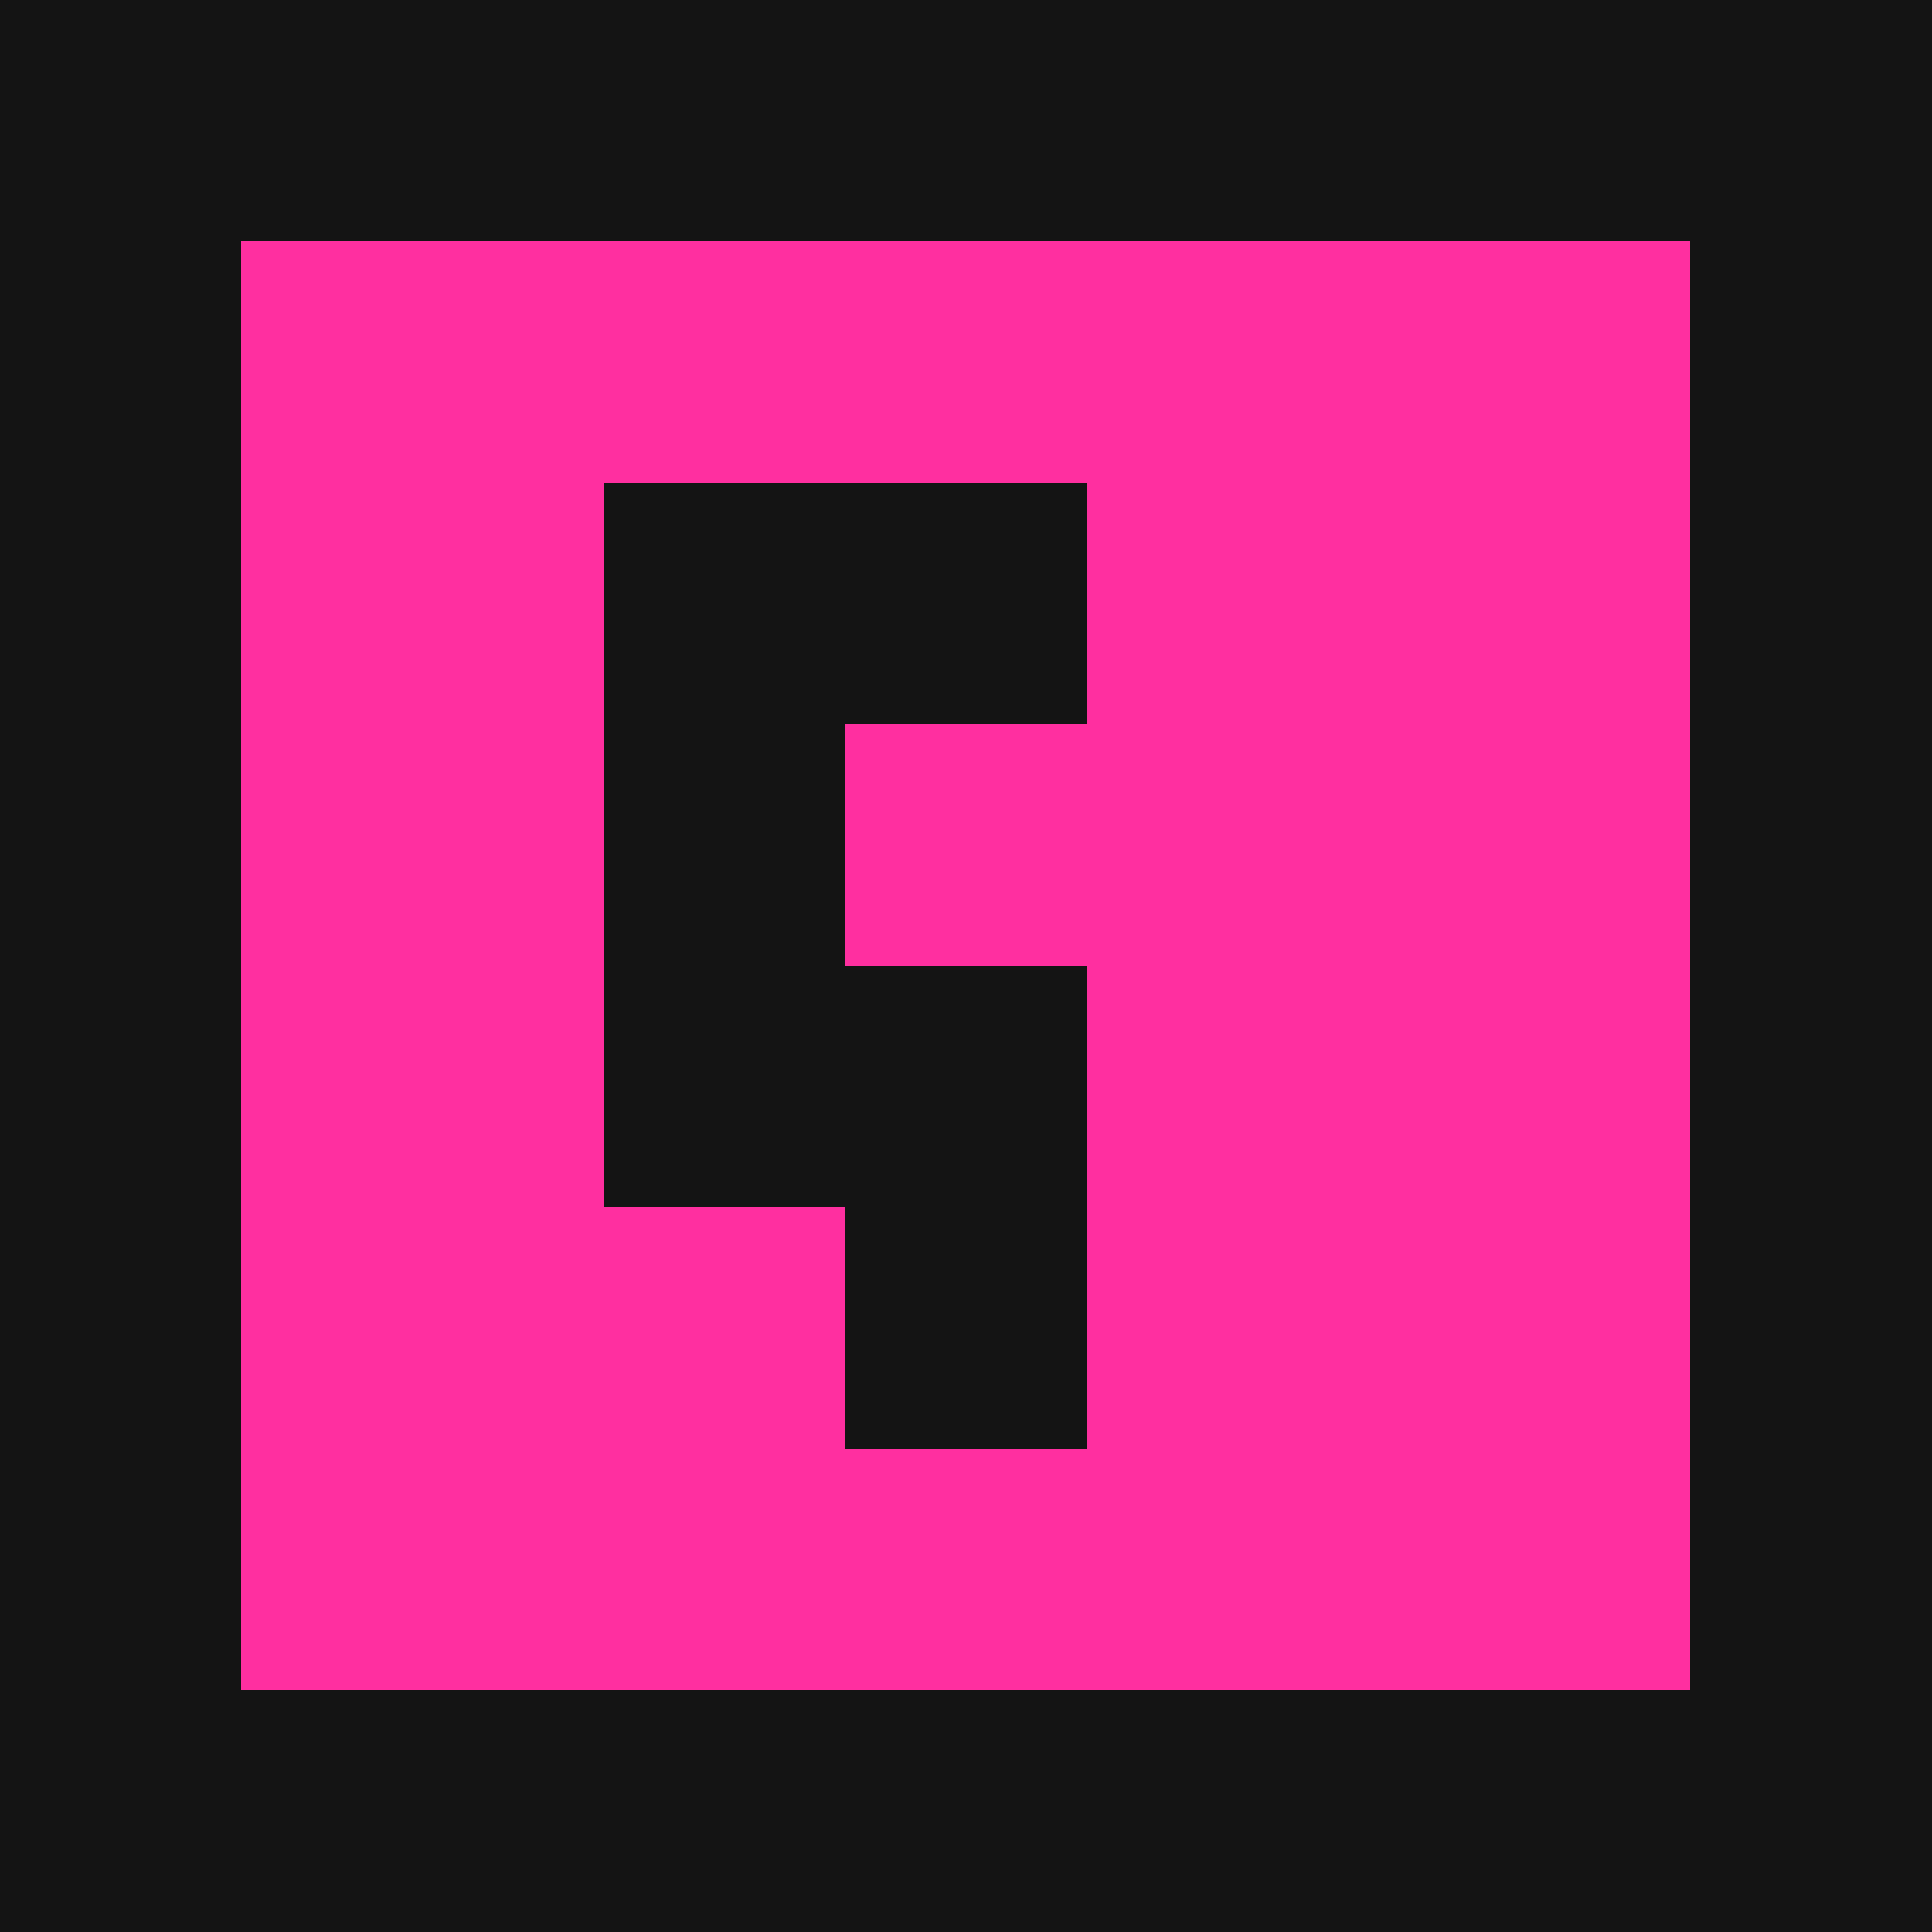
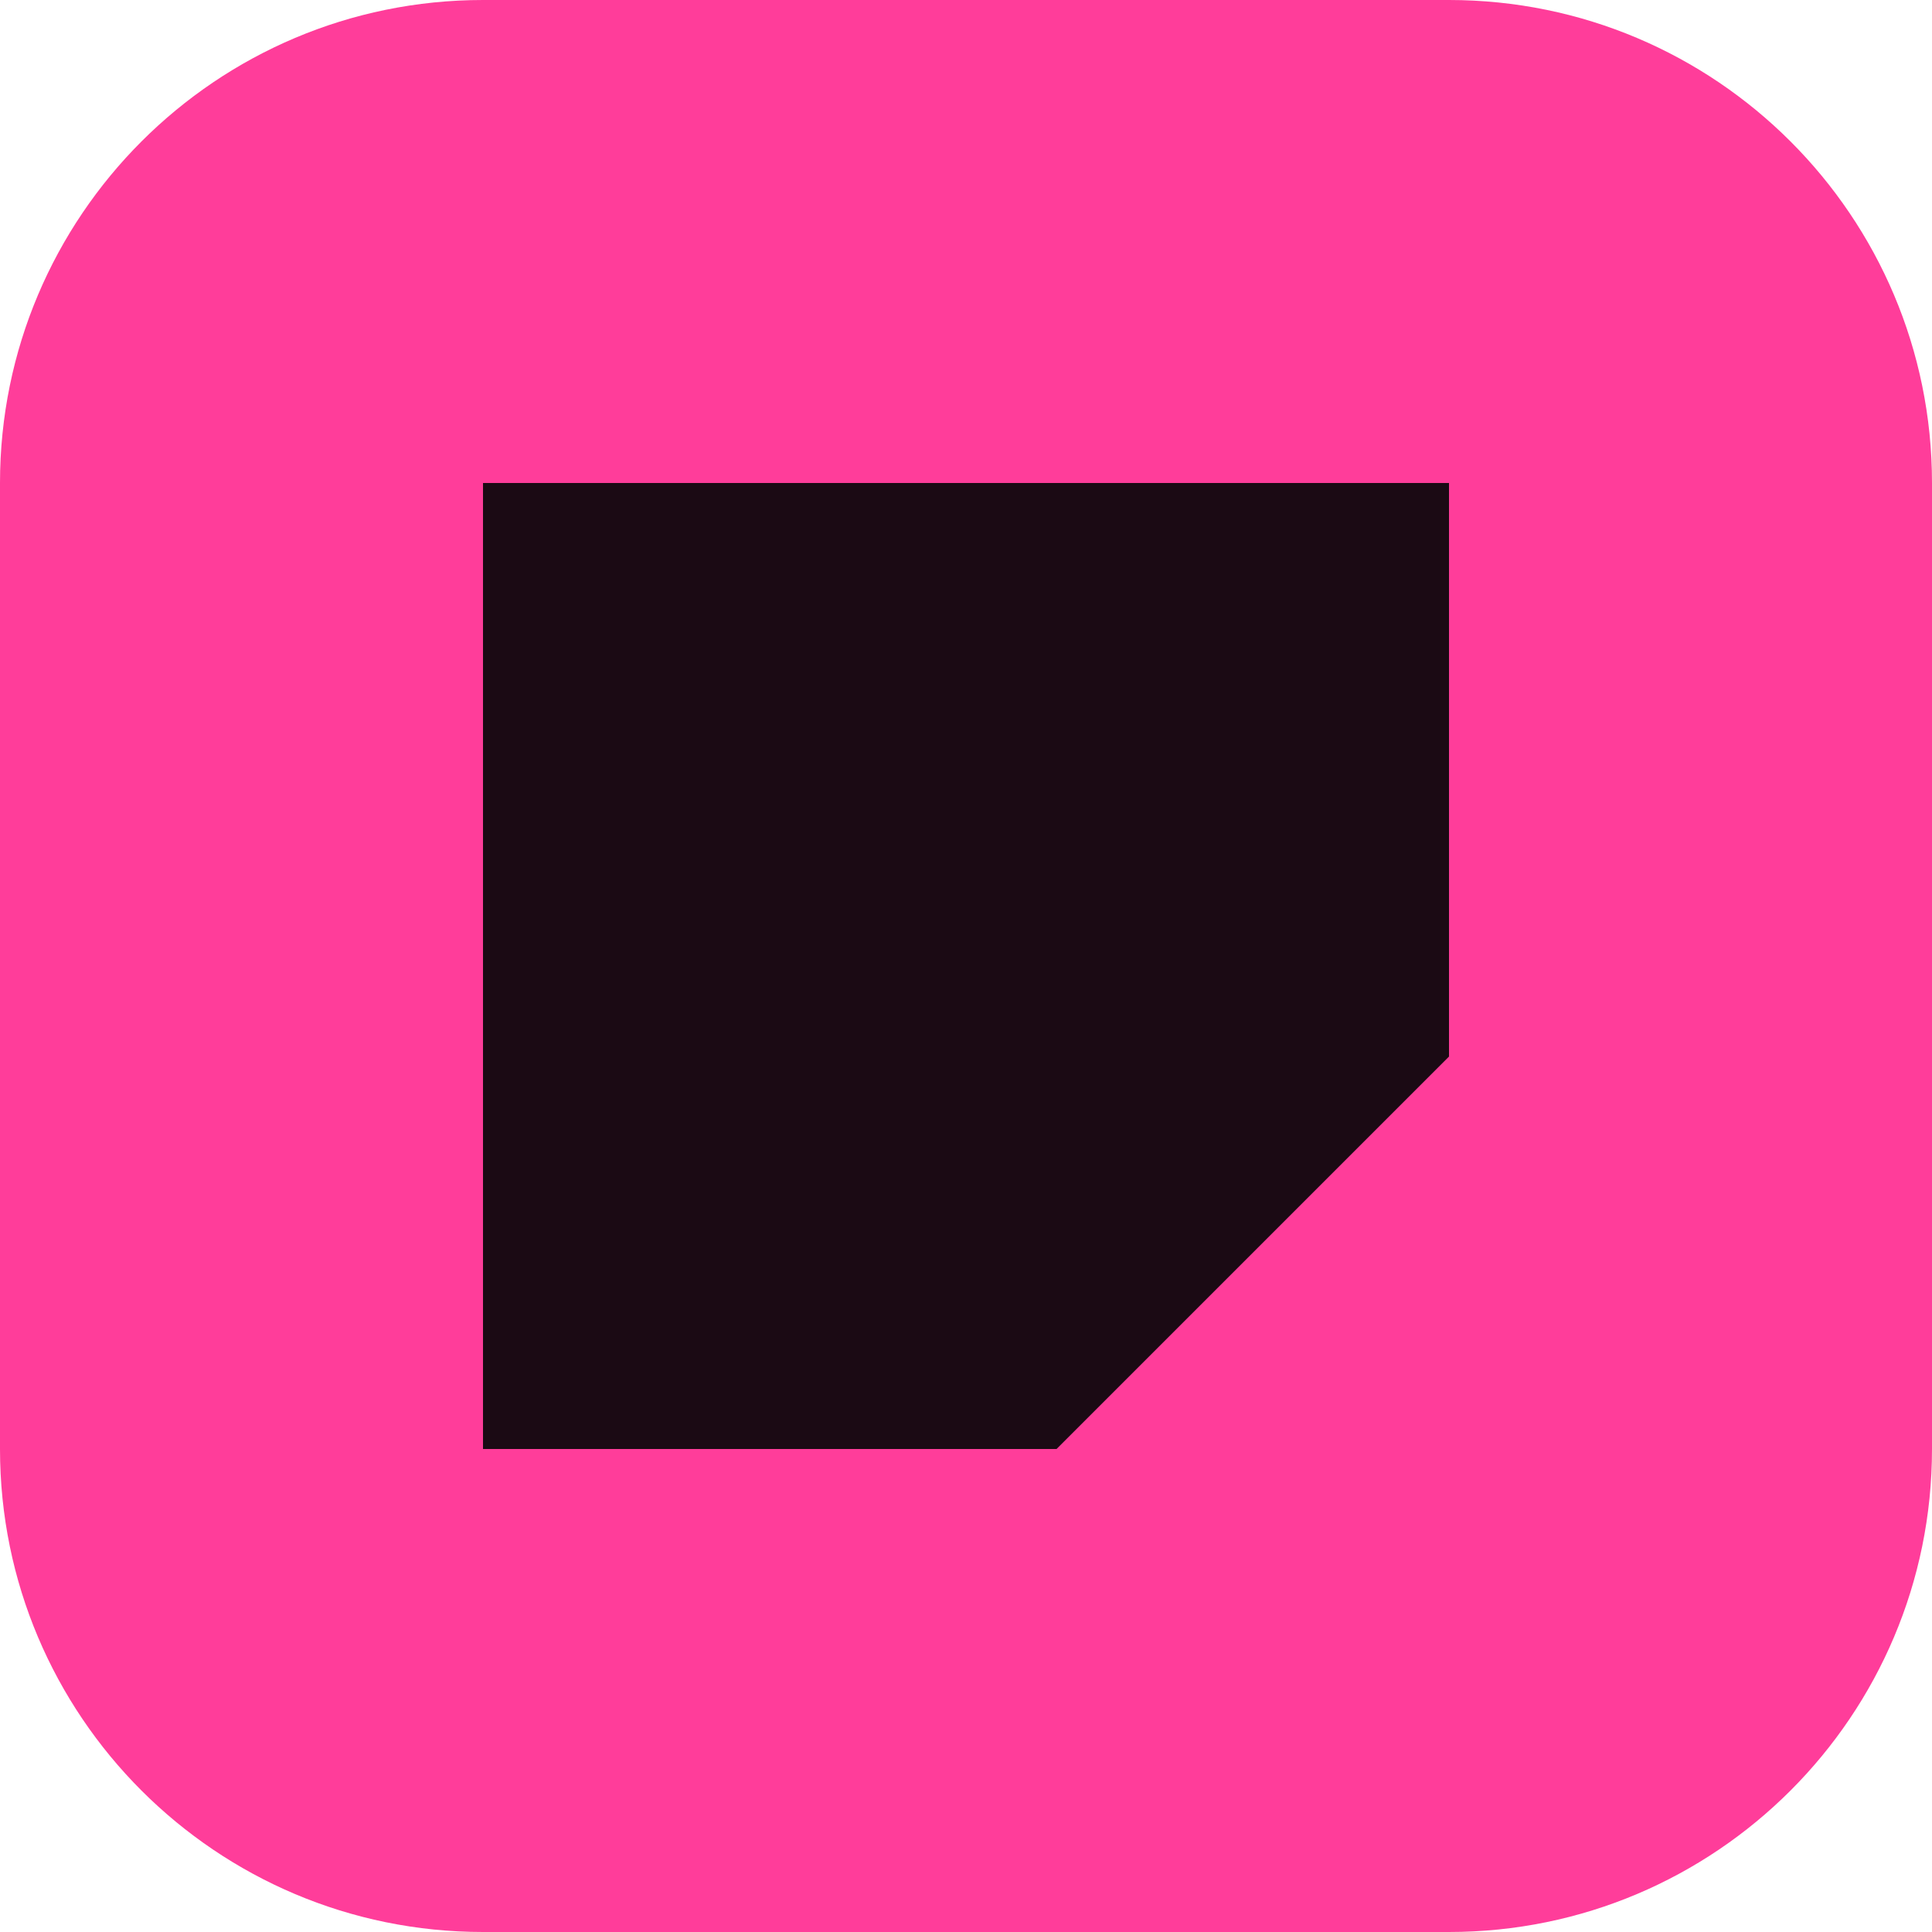
- <svg xmlns="http://www.w3.org/2000/svg" viewBox="0 0 32 32" shape-rendering="crispEdges">
-   <rect width="32" height="32" fill="#141414" />
-   <rect x="4" y="4" width="24" height="24" fill="#FF2FA0" />
-   <rect x="10" y="8" width="8" height="4" fill="#141414" />
-   <rect x="10" y="12" width="4" height="4" fill="#141414" />
-   <rect x="10" y="16" width="8" height="4" fill="#141414" />
-   <rect x="14" y="20" width="4" height="4" fill="#141414" />
+ <svg xmlns="http://www.w3.org/2000/svg" viewBox="0 0 32 32">
+   <rect width="32" height="32" rx="8" fill="#FF3D9A" />
+   <path d="M8 8h16v9.5L17.5 24H8z" fill="#1B0A14" />
</svg>
